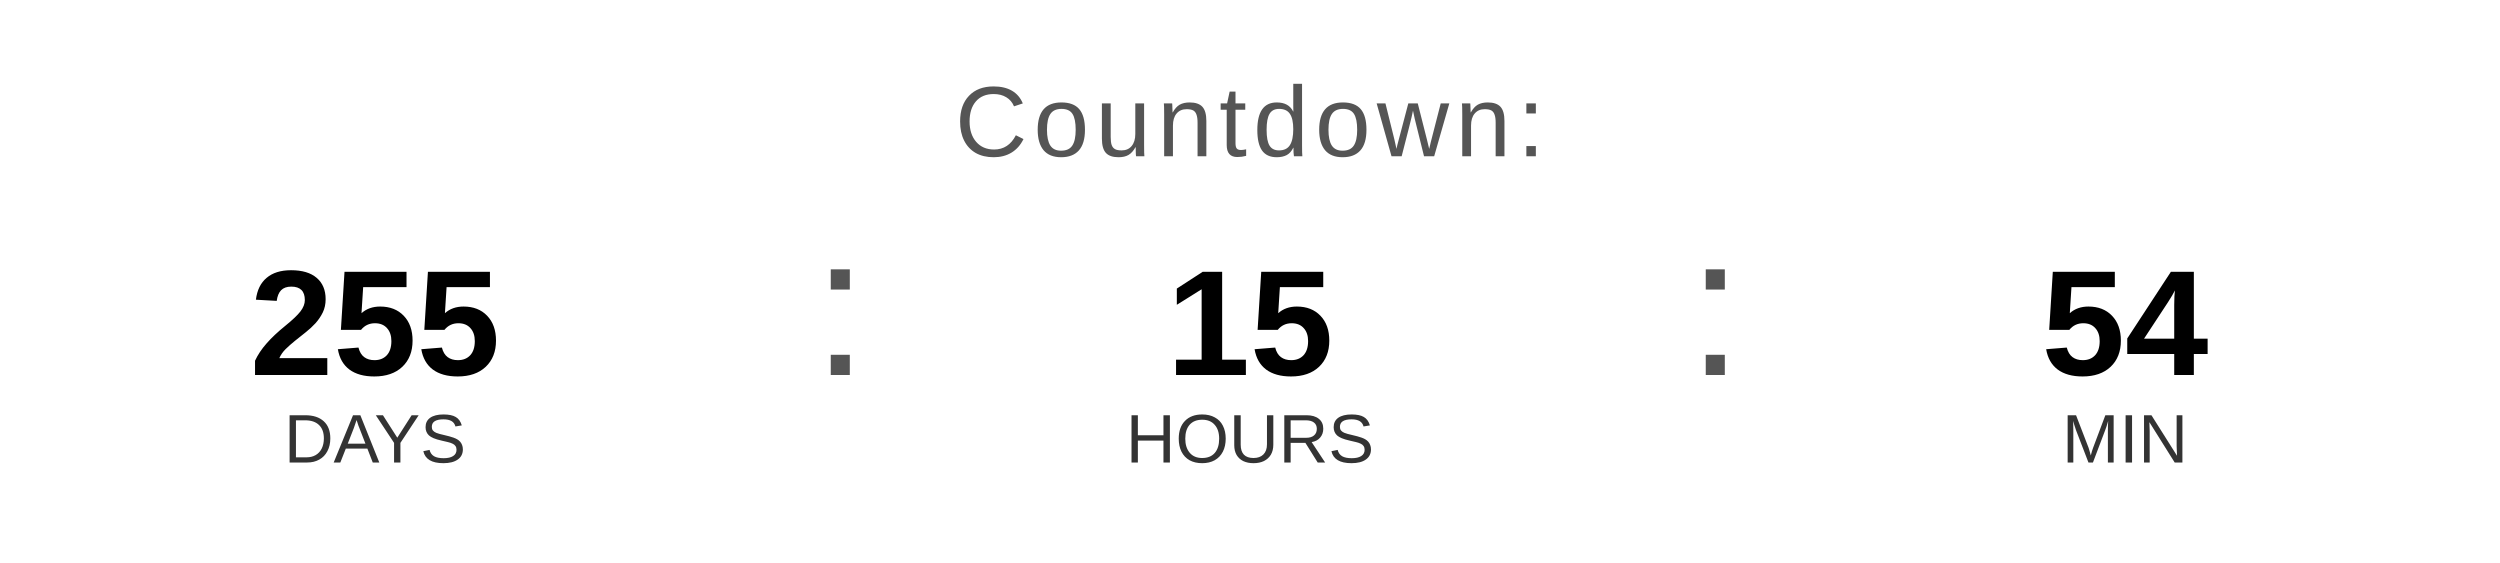
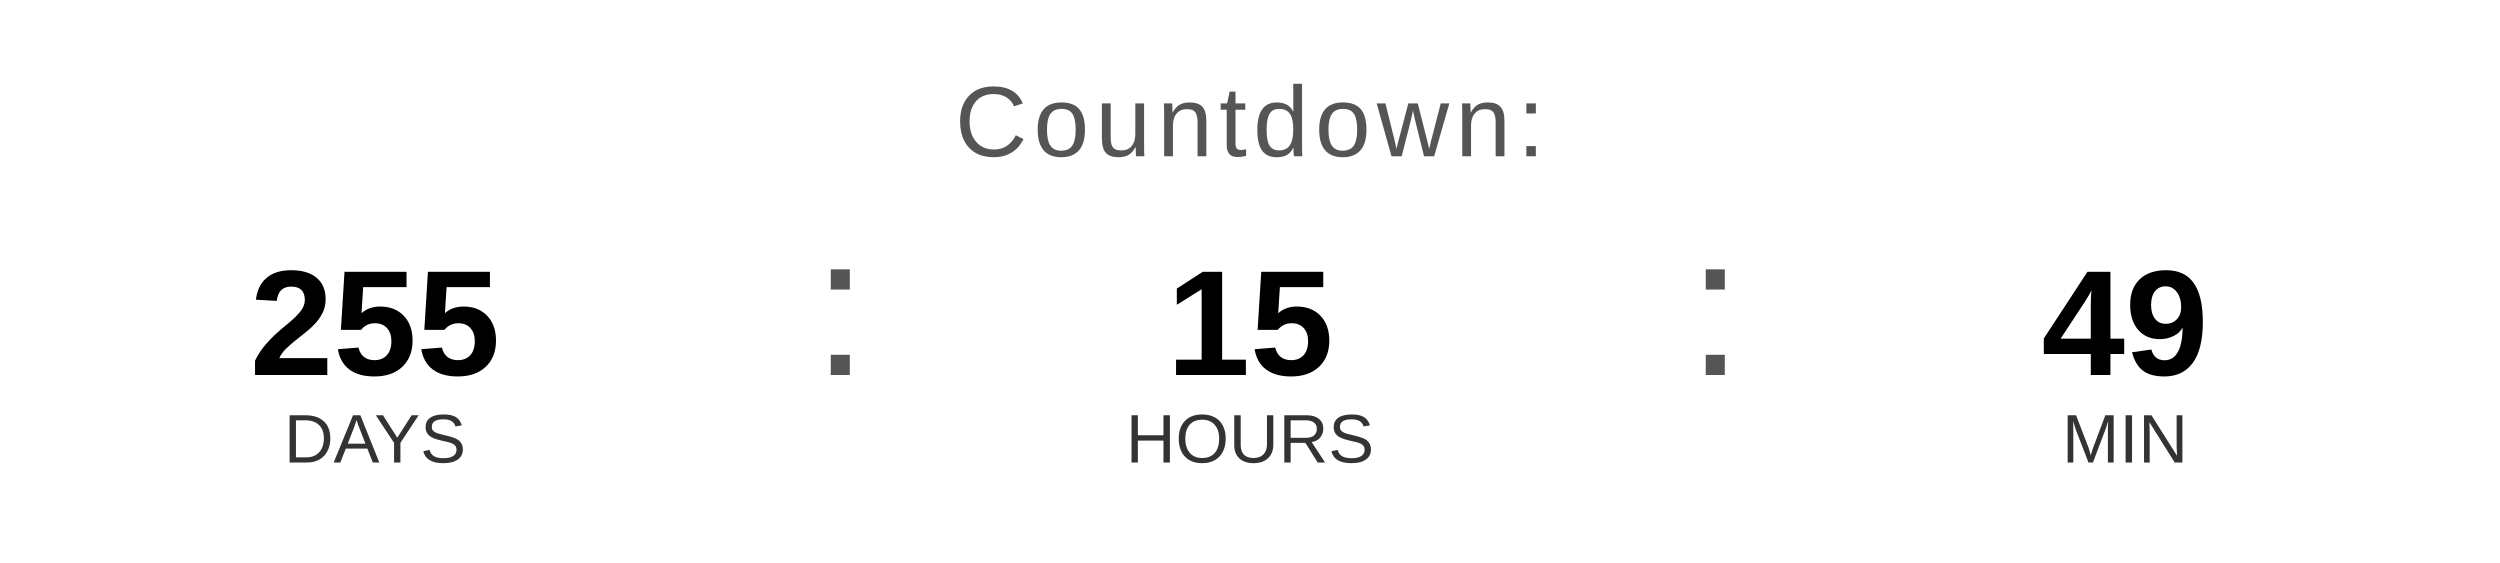
<svg xmlns="http://www.w3.org/2000/svg" width="400" height="90" viewBox="0 0 400 90">
  <text x="200" y="25" font-family="Arial, Helvetica, sans-serif" font-size="16" fill="#555555" text-anchor="middle" letter-spacing="1">
    Countdown:
  </text>
  <text x="60" y="60" font-family="Arial, Helvetica, sans-serif" font-size="24" font-weight="bold" fill="#000000" text-anchor="middle">255</text>
  <text x="60" y="74" font-family="Arial, Helvetica, sans-serif" font-size="11" fill="#333333" text-anchor="middle">DAYS</text>
  <text x="130" y="60" font-family="Arial, sans-serif" font-size="32" fill="#555555">:</text>
  <text x="200" y="60" font-family="Arial, Helvetica, sans-serif" font-size="24" font-weight="bold" fill="#000000" text-anchor="middle">15</text>
  <text x="200" y="74" font-family="Arial, Helvetica, sans-serif" font-size="11" fill="#333333" text-anchor="middle">HOURS</text>
  <text x="270" y="60" font-family="Arial, sans-serif" font-size="32" fill="#555555">:</text>
-   <text x="340" y="60" font-family="Arial, Helvetica, sans-serif" font-size="24" font-weight="bold" fill="#000000" text-anchor="middle">54</text>
+   <text x="340" y="60" font-family="Arial, Helvetica, sans-serif" font-size="24" font-weight="bold" fill="#000000" text-anchor="middle">49</text>
  <text x="340" y="74" font-family="Arial, Helvetica, sans-serif" font-size="11" fill="#333333" text-anchor="middle">MIN</text>
</svg>
